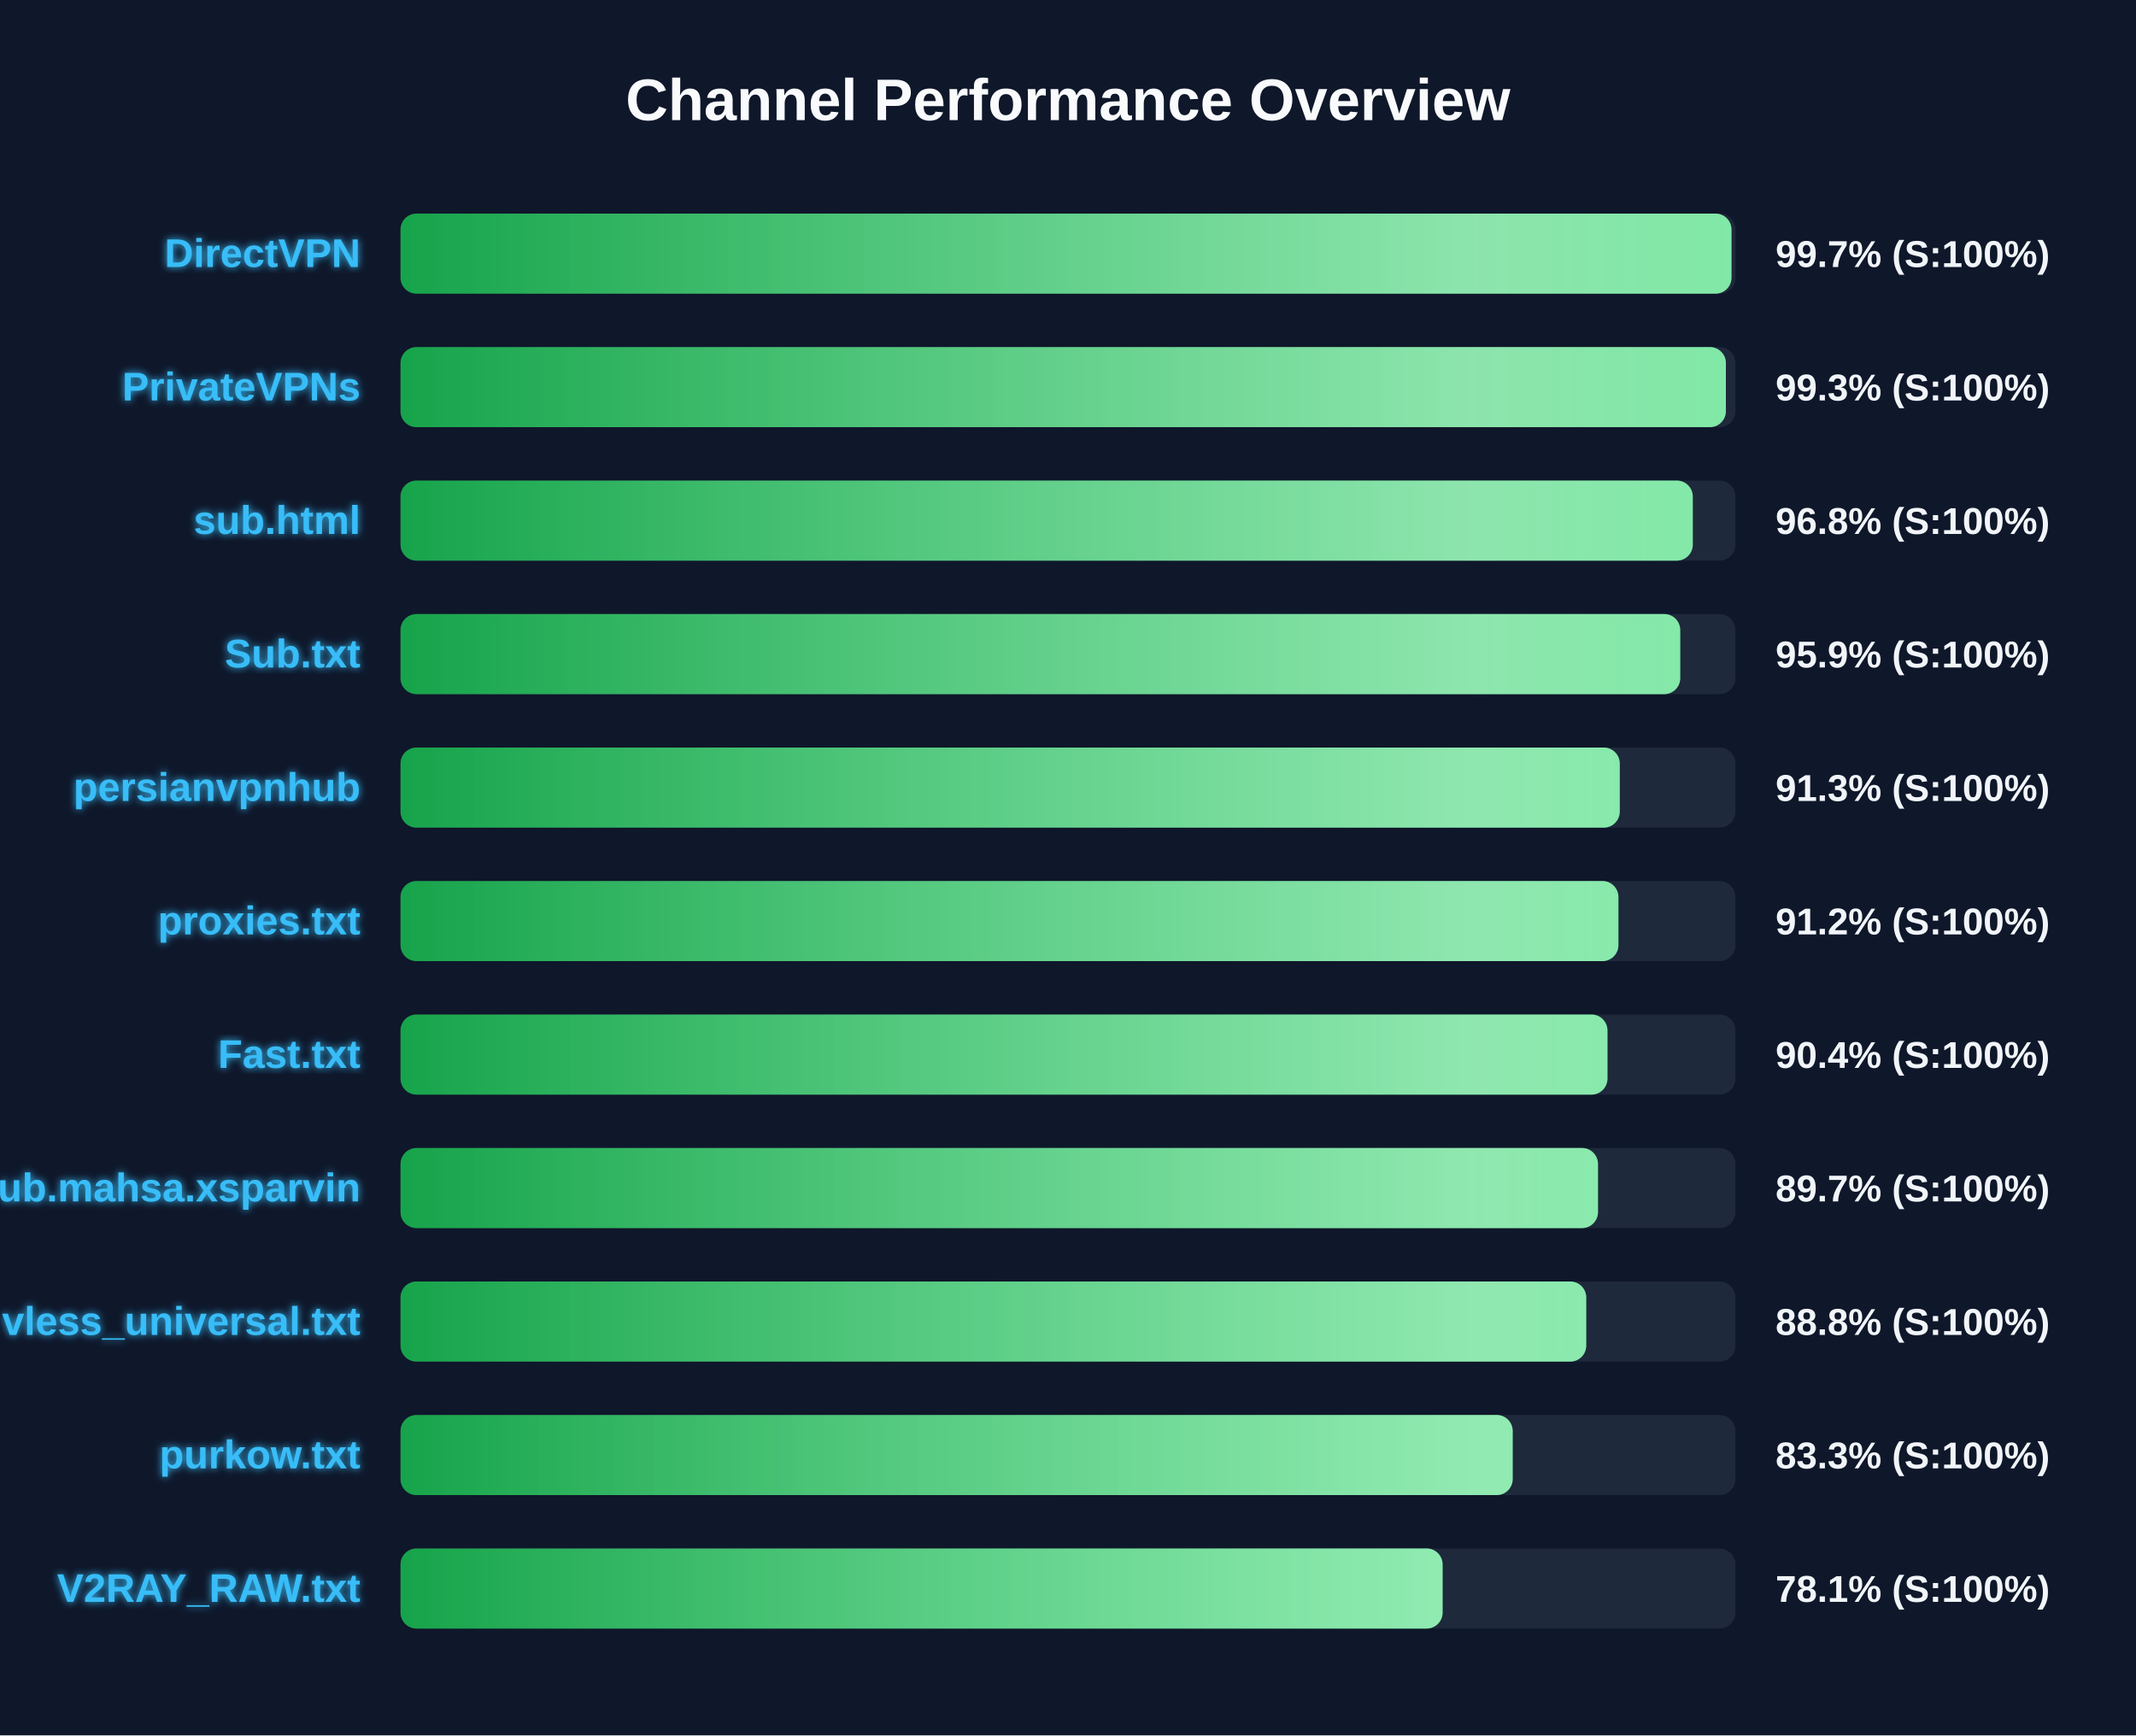
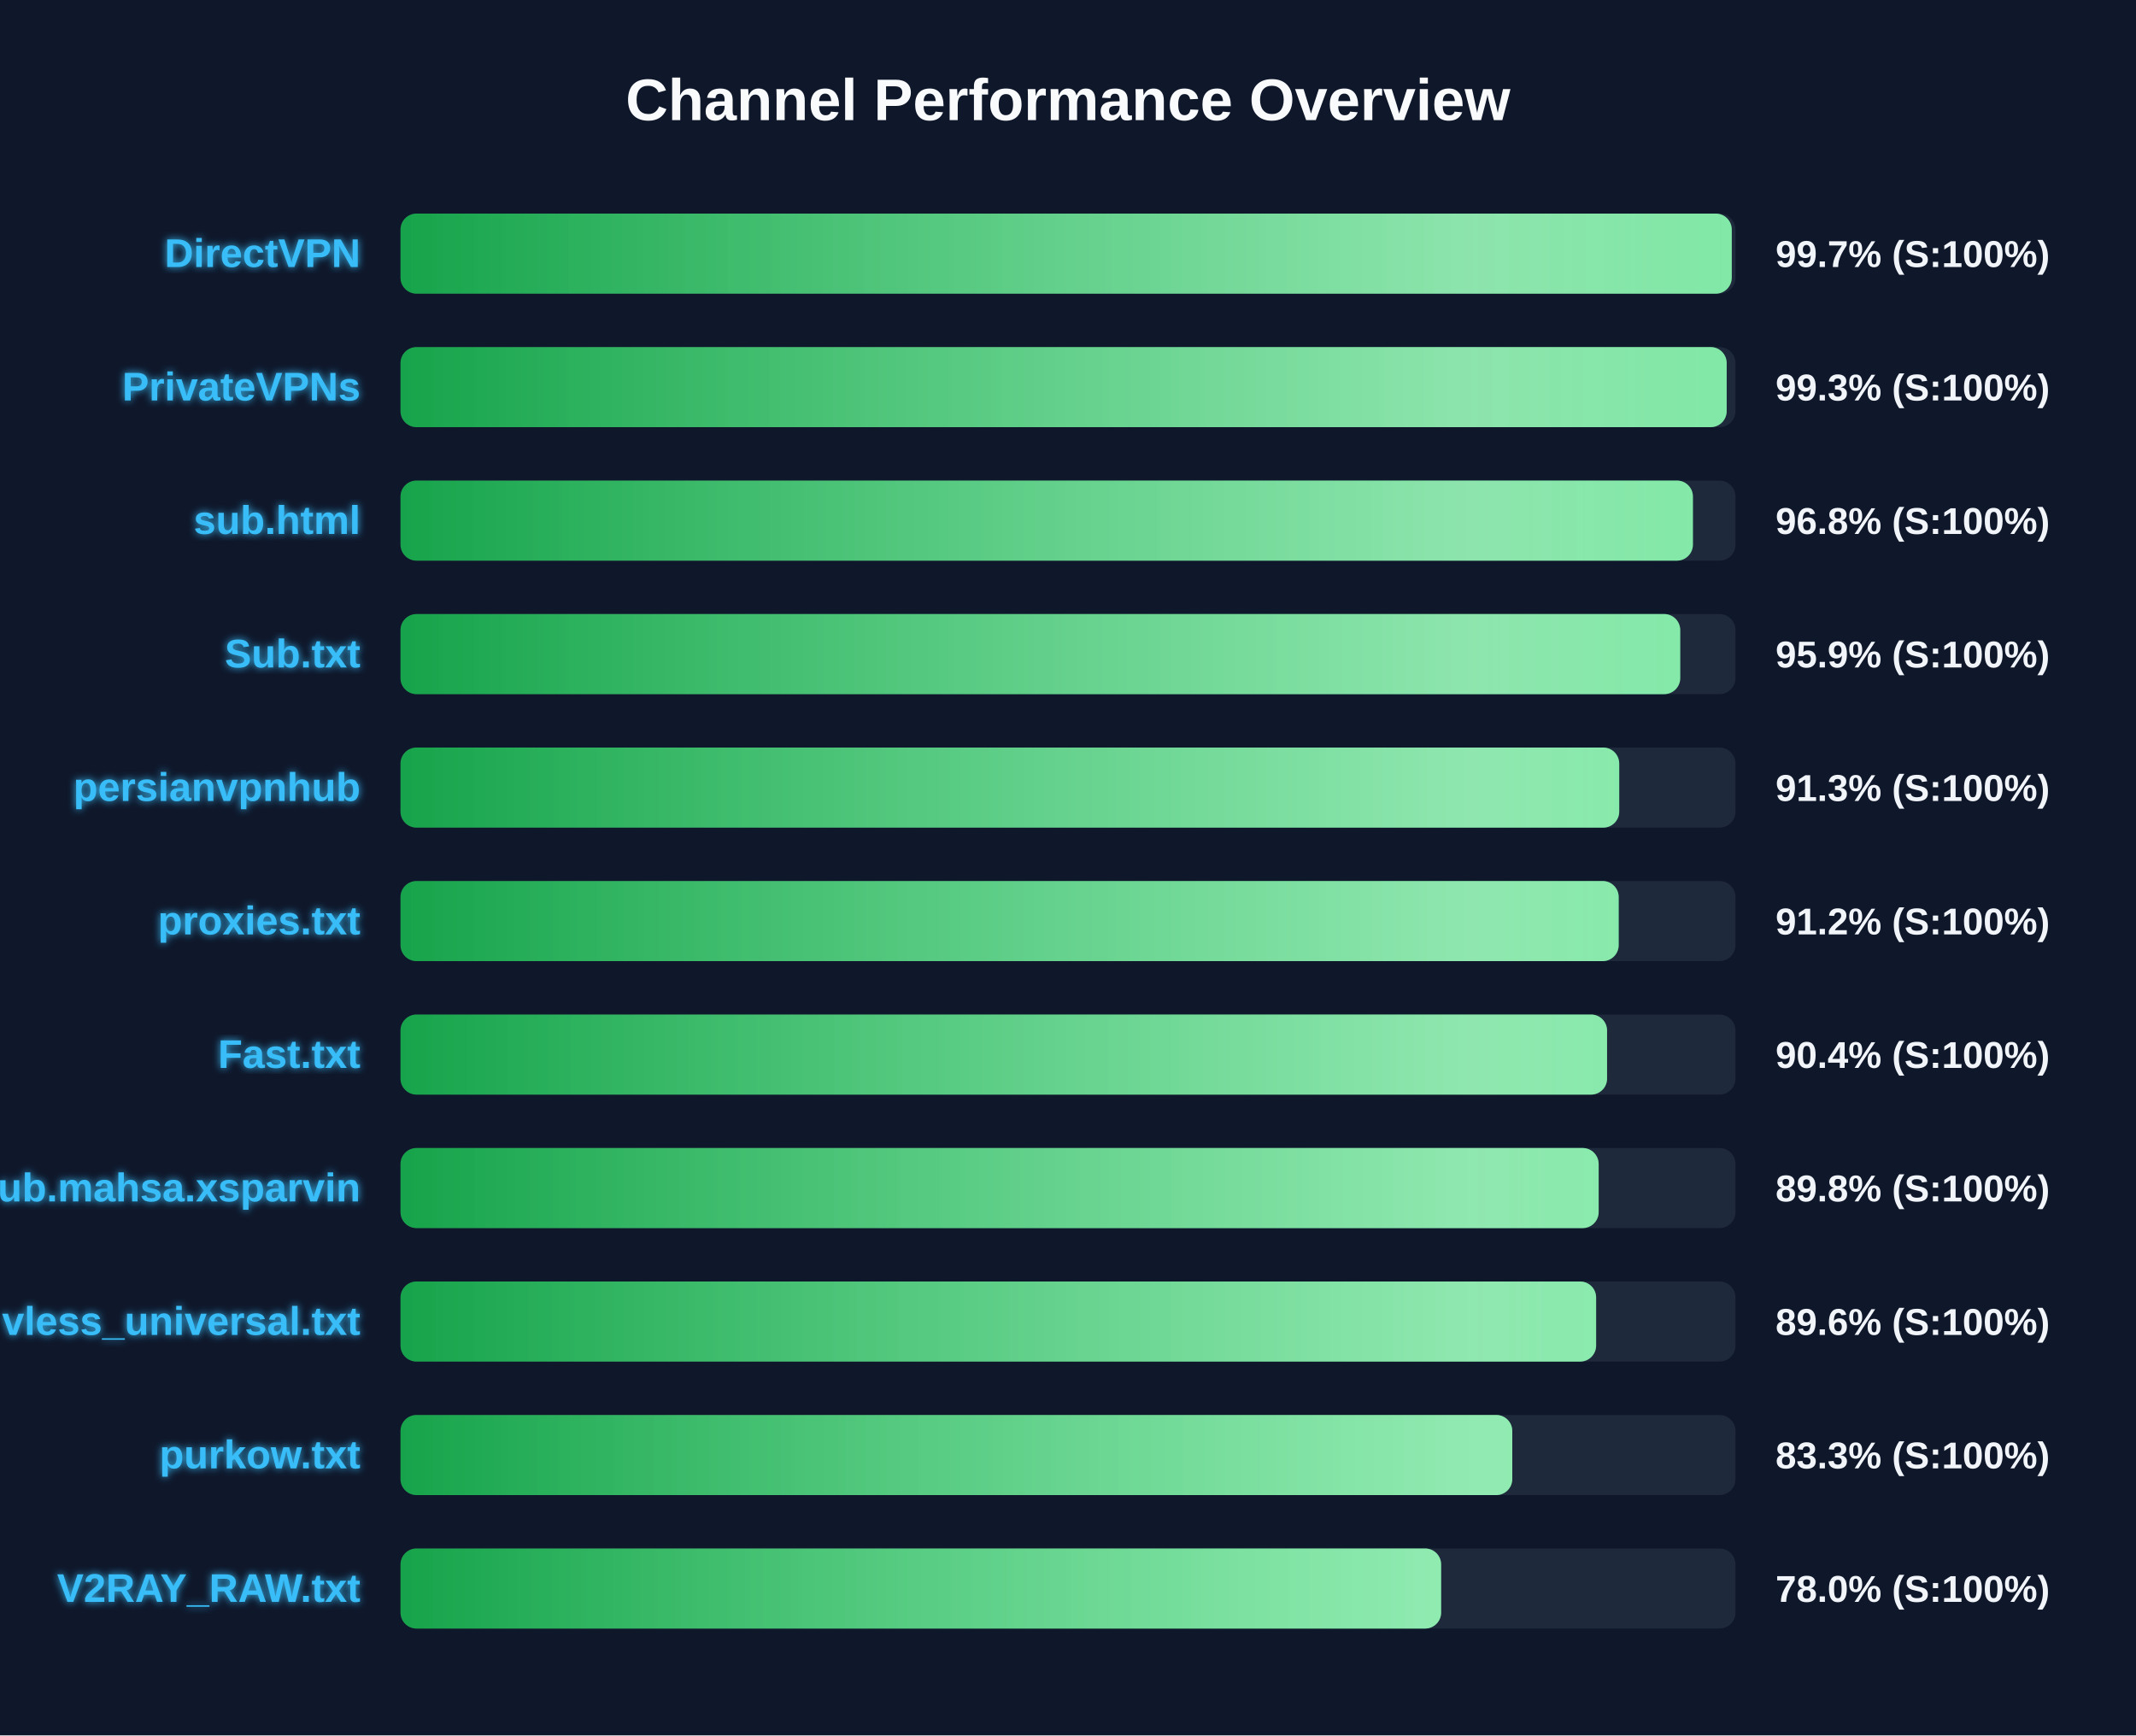
<svg xmlns="http://www.w3.org/2000/svg" width="800" height="650" version="1.1">
  <defs>
    <linearGradient id="grad-green" x1="0%" y1="0%" x2="100%" y2="0%">
      <stop offset="0%" stop-color="#16a34a" />
      <stop offset="100%" stop-color="#4ade80" />
    </linearGradient>
    <linearGradient id="grad-yellow" x1="0%" y1="0%" x2="100%" y2="0%">
      <stop offset="0%" stop-color="#ca8a04" />
      <stop offset="100%" stop-color="#fde047" />
    </linearGradient>
    <linearGradient id="grad-red" x1="0%" y1="0%" x2="100%" y2="0%">
      <stop offset="0%" stop-color="#dc2626" />
      <stop offset="100%" stop-color="#f87171" />
    </linearGradient>
    <linearGradient id="shimmer" x1="0%" y1="0%" x2="100%" y2="0%">
      <stop offset="0%" stop-color="rgba(255,255,255,0)" />
      <stop offset="50%" stop-color="rgba(255,255,255,0.4)" />
      <stop offset="100%" stop-color="rgba(255,255,255,0)" />
    </linearGradient>
    <filter id="glow" x="-20%" y="-20%" width="140%" height="140%">
      <feGaussianBlur stdDeviation="1.5" result="blur" />
      <feComposite in="SourceGraphic" in2="blur" operator="over" />
    </filter>
  </defs>
  <style>
        .bg-rect { fill: #0f172a; }
        .title { font: bold 22px 'Segoe UI', Arial, sans-serif; fill: #f8fafc; }
        .row { font: bold 15px 'Segoe UI', Arial, sans-serif; fill: #38bdf8; filter: url(#glow); }
        .score { font: bold 14px 'Segoe UI', Arial, sans-serif; fill: #f1f5f9; }
        @keyframes shimmer-anim {
            0% { transform: translateX(-100%); }
            100% { transform: translateX(200%); }
        }
        .shimmer-rect {
            animation: shimmer-anim 2.5s infinite linear;
        }
    </style>
  <rect width="100%" height="100%" class="bg-rect" />
  <text x="400" y="45" text-anchor="middle" class="title">Channel Performance Overview</text>
  <rect x="150" y="80" width="500" height="30" fill="#1e293b" rx="6" />
  <clipPath id="clip-0">
-     <rect x="150" y="80" width="498.5" height="30" rx="6" />
+     <rect x="150" y="80" width="498.6" height="30" rx="6" />
  </clipPath>
-   <rect x="150" y="80" width="498.5" height="30" fill="url(#grad-green)" rx="6" />
+   <rect x="150" y="80" width="498.6" height="30" fill="url(#grad-green)" rx="6" />
  <g clip-path="url(#clip-0)">
    <rect x="150" y="80" width="100%" height="30" fill="url(#shimmer)" class="shimmer-rect" />
  </g>
  <text x="135" y="100" text-anchor="end" class="row">DirectVPN</text>
  <text x="665" y="100" text-anchor="start" class="score">99.7% (S:100%)</text>
  <rect x="150" y="130" width="500" height="30" fill="#1e293b" rx="6" />
  <clipPath id="clip-1">
-     <rect x="150" y="130" width="496.4" height="30" rx="6" />
+     <rect x="150" y="130" width="496.7" height="30" rx="6" />
  </clipPath>
-   <rect x="150" y="130" width="496.4" height="30" fill="url(#grad-green)" rx="6" />
+   <rect x="150" y="130" width="496.7" height="30" fill="url(#grad-green)" rx="6" />
  <g clip-path="url(#clip-1)">
    <rect x="150" y="130" width="100%" height="30" fill="url(#shimmer)" class="shimmer-rect" />
  </g>
  <text x="135" y="150" text-anchor="end" class="row">PrivateVPNs</text>
  <text x="665" y="150" text-anchor="start" class="score">99.3% (S:100%)</text>
  <rect x="150" y="180" width="500" height="30" fill="#1e293b" rx="6" />
  <clipPath id="clip-2">
-     <rect x="150" y="180" width="484.0" height="30" rx="6" />
+     <rect x="150" y="180" width="484.05" height="30" rx="6" />
  </clipPath>
-   <rect x="150" y="180" width="484.0" height="30" fill="url(#grad-green)" rx="6" />
+   <rect x="150" y="180" width="484.05" height="30" fill="url(#grad-green)" rx="6" />
  <g clip-path="url(#clip-2)">
    <rect x="150" y="180" width="100%" height="30" fill="url(#shimmer)" class="shimmer-rect" />
  </g>
  <text x="135" y="200" text-anchor="end" class="row">sub.html</text>
  <text x="665" y="200" text-anchor="start" class="score">96.8% (S:100%)</text>
  <rect x="150" y="230" width="500" height="30" fill="#1e293b" rx="6" />
  <clipPath id="clip-3">
    <rect x="150" y="230" width="479.3" height="30" rx="6" />
  </clipPath>
  <rect x="150" y="230" width="479.3" height="30" fill="url(#grad-green)" rx="6" />
  <g clip-path="url(#clip-3)">
    <rect x="150" y="230" width="100%" height="30" fill="url(#shimmer)" class="shimmer-rect" />
  </g>
  <text x="135" y="250" text-anchor="end" class="row">Sub.txt</text>
  <text x="665" y="250" text-anchor="start" class="score">95.9% (S:100%)</text>
  <rect x="150" y="280" width="500" height="30" fill="#1e293b" rx="6" />
  <clipPath id="clip-4">
-     <rect x="150" y="280" width="456.65" height="30" rx="6" />
+     <rect x="150" y="280" width="456.45" height="30" rx="6" />
  </clipPath>
-   <rect x="150" y="280" width="456.65" height="30" fill="url(#grad-green)" rx="6" />
+   <rect x="150" y="280" width="456.45" height="30" fill="url(#grad-green)" rx="6" />
  <g clip-path="url(#clip-4)">
    <rect x="150" y="280" width="100%" height="30" fill="url(#shimmer)" class="shimmer-rect" />
  </g>
  <text x="135" y="300" text-anchor="end" class="row">persianvpnhub</text>
  <text x="665" y="300" text-anchor="start" class="score">91.3% (S:100%)</text>
  <rect x="150" y="330" width="500" height="30" fill="#1e293b" rx="6" />
  <clipPath id="clip-5">
-     <rect x="150" y="330" width="456.15" height="30" rx="6" />
+     <rect x="150" y="330" width="456.25" height="30" rx="6" />
  </clipPath>
-   <rect x="150" y="330" width="456.15" height="30" fill="url(#grad-green)" rx="6" />
+   <rect x="150" y="330" width="456.25" height="30" fill="url(#grad-green)" rx="6" />
  <g clip-path="url(#clip-5)">
    <rect x="150" y="330" width="100%" height="30" fill="url(#shimmer)" class="shimmer-rect" />
  </g>
  <text x="135" y="350" text-anchor="end" class="row">proxies.txt</text>
  <text x="665" y="350" text-anchor="start" class="score">91.2% (S:100%)</text>
  <rect x="150" y="380" width="500" height="30" fill="#1e293b" rx="6" />
  <clipPath id="clip-6">
-     <rect x="150" y="380" width="452.05" height="30" rx="6" />
+     <rect x="150" y="380" width="451.9" height="30" rx="6" />
  </clipPath>
-   <rect x="150" y="380" width="452.05" height="30" fill="url(#grad-green)" rx="6" />
+   <rect x="150" y="380" width="451.9" height="30" fill="url(#grad-green)" rx="6" />
  <g clip-path="url(#clip-6)">
    <rect x="150" y="380" width="100%" height="30" fill="url(#shimmer)" class="shimmer-rect" />
  </g>
  <text x="135" y="400" text-anchor="end" class="row">Fast.txt</text>
  <text x="665" y="400" text-anchor="start" class="score">90.4% (S:100%)</text>
  <rect x="150" y="430" width="500" height="30" fill="#1e293b" rx="6" />
  <clipPath id="clip-7">
-     <rect x="150" y="430" width="448.5" height="30" rx="6" />
+     <rect x="150" y="430" width="448.75" height="30" rx="6" />
  </clipPath>
-   <rect x="150" y="430" width="448.5" height="30" fill="url(#grad-green)" rx="6" />
+   <rect x="150" y="430" width="448.75" height="30" fill="url(#grad-green)" rx="6" />
  <g clip-path="url(#clip-7)">
    <rect x="150" y="430" width="100%" height="30" fill="url(#shimmer)" class="shimmer-rect" />
  </g>
  <text x="135" y="450" text-anchor="end" class="row">Sub.mahsa.xsparvin</text>
-   <text x="665" y="450" text-anchor="start" class="score">89.7% (S:100%)</text>
+   <text x="665" y="450" text-anchor="start" class="score">89.8% (S:100%)</text>
  <rect x="150" y="480" width="500" height="30" fill="#1e293b" rx="6" />
  <clipPath id="clip-8">
-     <rect x="150" y="480" width="444.1" height="30" rx="6" />
+     <rect x="150" y="480" width="447.8" height="30" rx="6" />
  </clipPath>
-   <rect x="150" y="480" width="444.1" height="30" fill="url(#grad-green)" rx="6" />
+   <rect x="150" y="480" width="447.8" height="30" fill="url(#grad-green)" rx="6" />
  <g clip-path="url(#clip-8)">
    <rect x="150" y="480" width="100%" height="30" fill="url(#shimmer)" class="shimmer-rect" />
  </g>
  <text x="135" y="500" text-anchor="end" class="row">vless_universal.txt</text>
-   <text x="665" y="500" text-anchor="start" class="score">88.8% (S:100%)</text>
+   <text x="665" y="500" text-anchor="start" class="score">89.6% (S:100%)</text>
  <rect x="150" y="530" width="500" height="30" fill="#1e293b" rx="6" />
  <clipPath id="clip-9">
-     <rect x="150" y="530" width="416.55" height="30" rx="6" />
+     <rect x="150" y="530" width="416.4" height="30" rx="6" />
  </clipPath>
-   <rect x="150" y="530" width="416.55" height="30" fill="url(#grad-green)" rx="6" />
+   <rect x="150" y="530" width="416.4" height="30" fill="url(#grad-green)" rx="6" />
  <g clip-path="url(#clip-9)">
    <rect x="150" y="530" width="100%" height="30" fill="url(#shimmer)" class="shimmer-rect" />
  </g>
  <text x="135" y="550" text-anchor="end" class="row">purkow.txt</text>
  <text x="665" y="550" text-anchor="start" class="score">83.3% (S:100%)</text>
  <rect x="150" y="580" width="500" height="30" fill="#1e293b" rx="6" />
  <clipPath id="clip-10">
-     <rect x="150" y="580" width="390.3" height="30" rx="6" />
+     <rect x="150" y="580" width="389.75" height="30" rx="6" />
  </clipPath>
-   <rect x="150" y="580" width="390.3" height="30" fill="url(#grad-green)" rx="6" />
+   <rect x="150" y="580" width="389.75" height="30" fill="url(#grad-green)" rx="6" />
  <g clip-path="url(#clip-10)">
    <rect x="150" y="580" width="100%" height="30" fill="url(#shimmer)" class="shimmer-rect" />
  </g>
  <text x="135" y="600" text-anchor="end" class="row">V2RAY_RAW.txt</text>
-   <text x="665" y="600" text-anchor="start" class="score">78.1% (S:100%)</text>
+   <text x="665" y="600" text-anchor="start" class="score">78.0% (S:100%)</text>
</svg>
